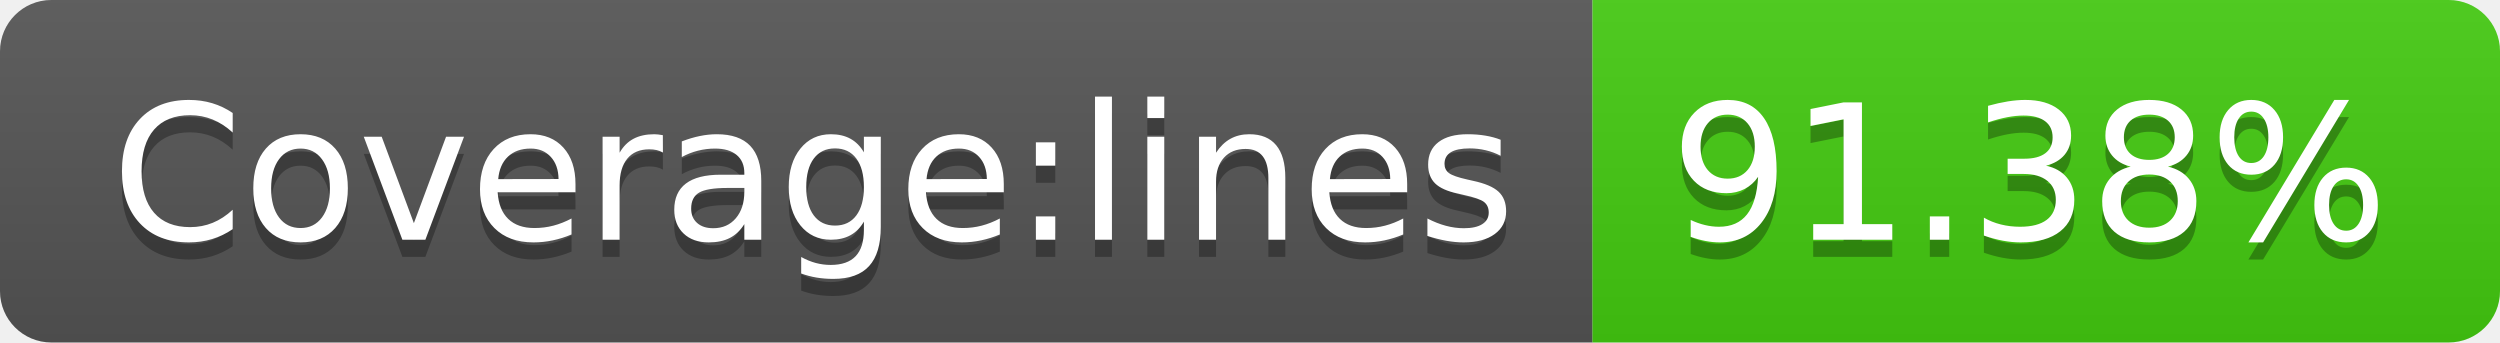
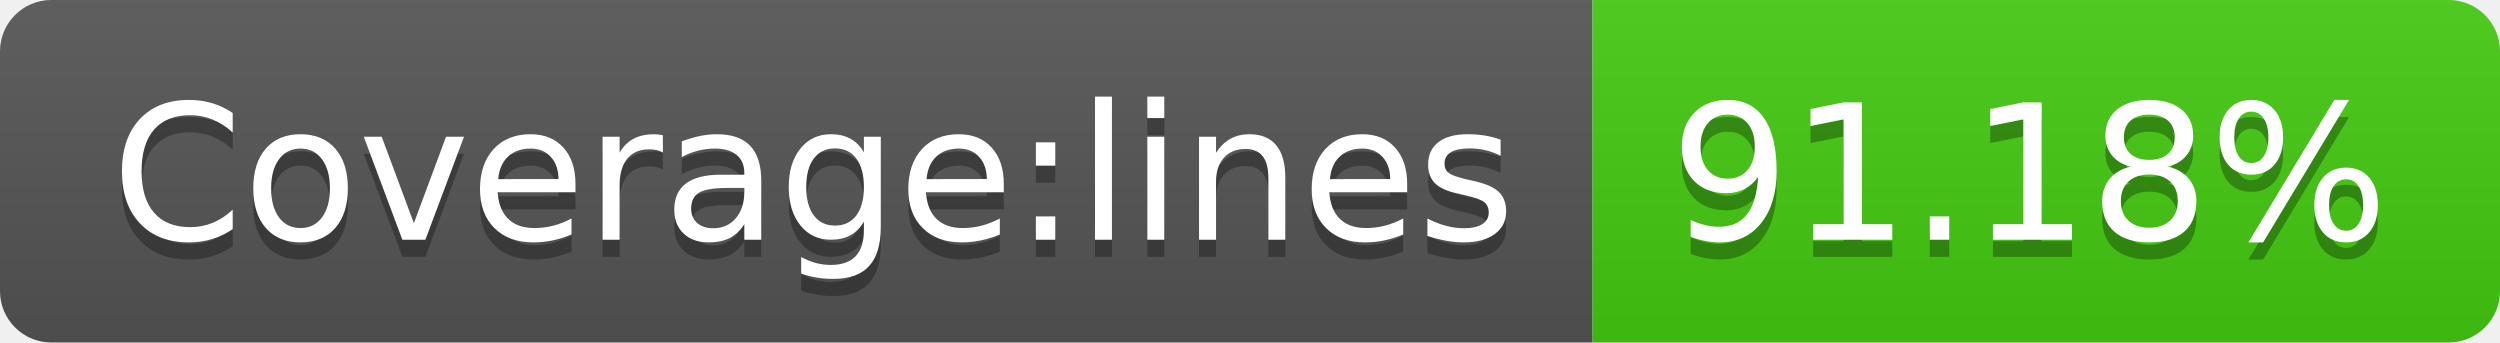
<svg xmlns="http://www.w3.org/2000/svg" width="146" height="20">
  <linearGradient id="s" x2="0" y2="100%">
    <stop offset="0" stop-color="#bbb" stop-opacity=".1" />
    <stop offset="1" stop-opacity=".1" />
  </linearGradient>
  <clipPath id="r">
    <rect width="146" height="20" rx="3" fill="#fff" />
  </clipPath>
  <g clip-path="url(#r)">
    <rect width="93" height="20" fill="#555" />
    <rect x="93" width="53" height="20" fill="#4c1" />
    <rect width="146" height="20" fill="url(#s)" />
  </g>
  <g fill="#fff" text-anchor="middle" font-family="Verdana,Geneva,DejaVu Sans,sans-serif" text-rendering="geometricPrecision" font-size="110">
    <text x="475" y="150" fill="#010101" fill-opacity=".3" transform="scale(.1)" textLength="830">Coverage:lines</text>
    <text x="475" y="140" transform="scale(.1)" textLength="830">Coverage:lines</text>
-     <text x="1185" y="150" fill="#010101" fill-opacity=".3" transform="scale(.1)" textLength="430">91.38%</text>
-     <text x="1185" y="140" transform="scale(.1)" textLength="430">91.38%</text>
+     <text x="1185" y="150" fill="#010101" fill-opacity=".3" transform="scale(.1)" textLength="430">91.18%</text>
+     <text x="1185" y="140" transform="scale(.1)" textLength="430">91.18%</text>
  </g>
</svg>
